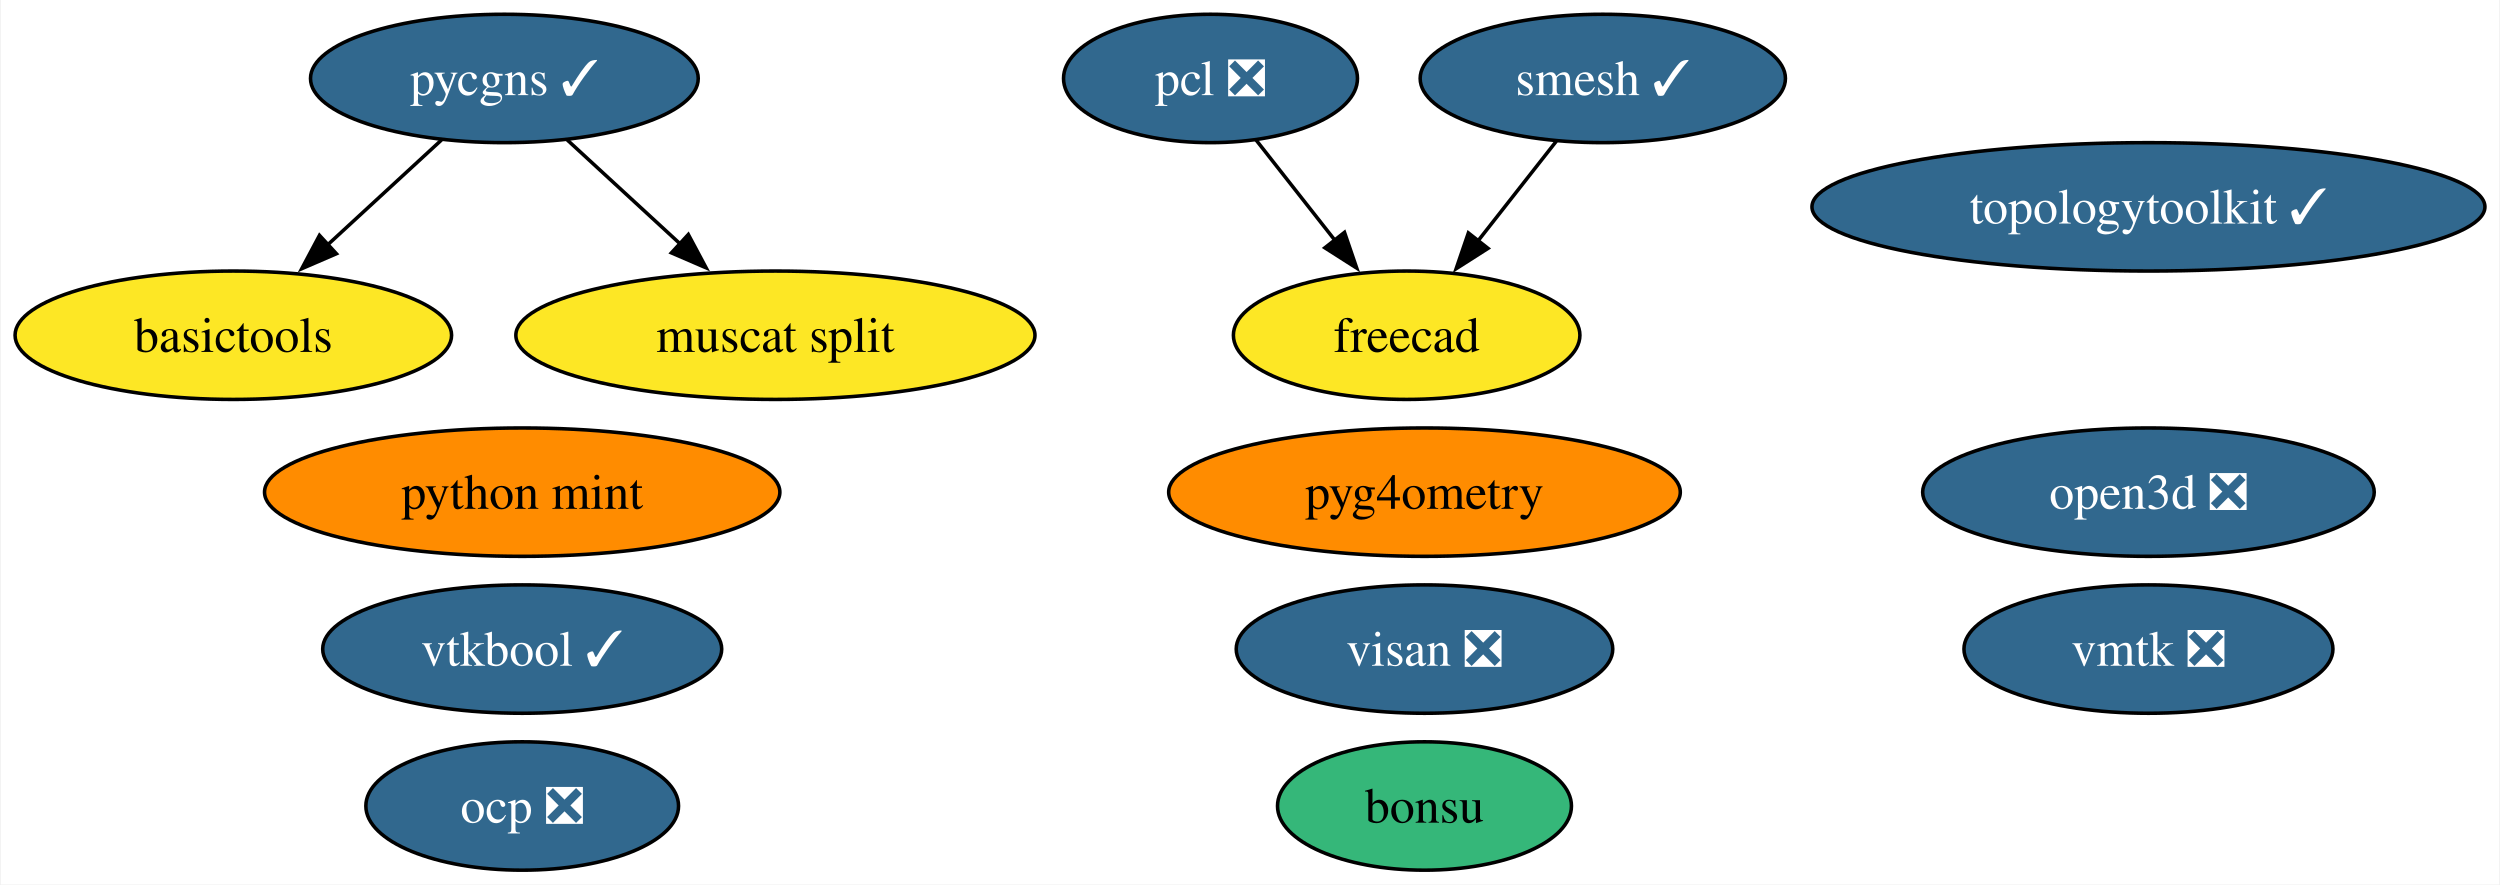
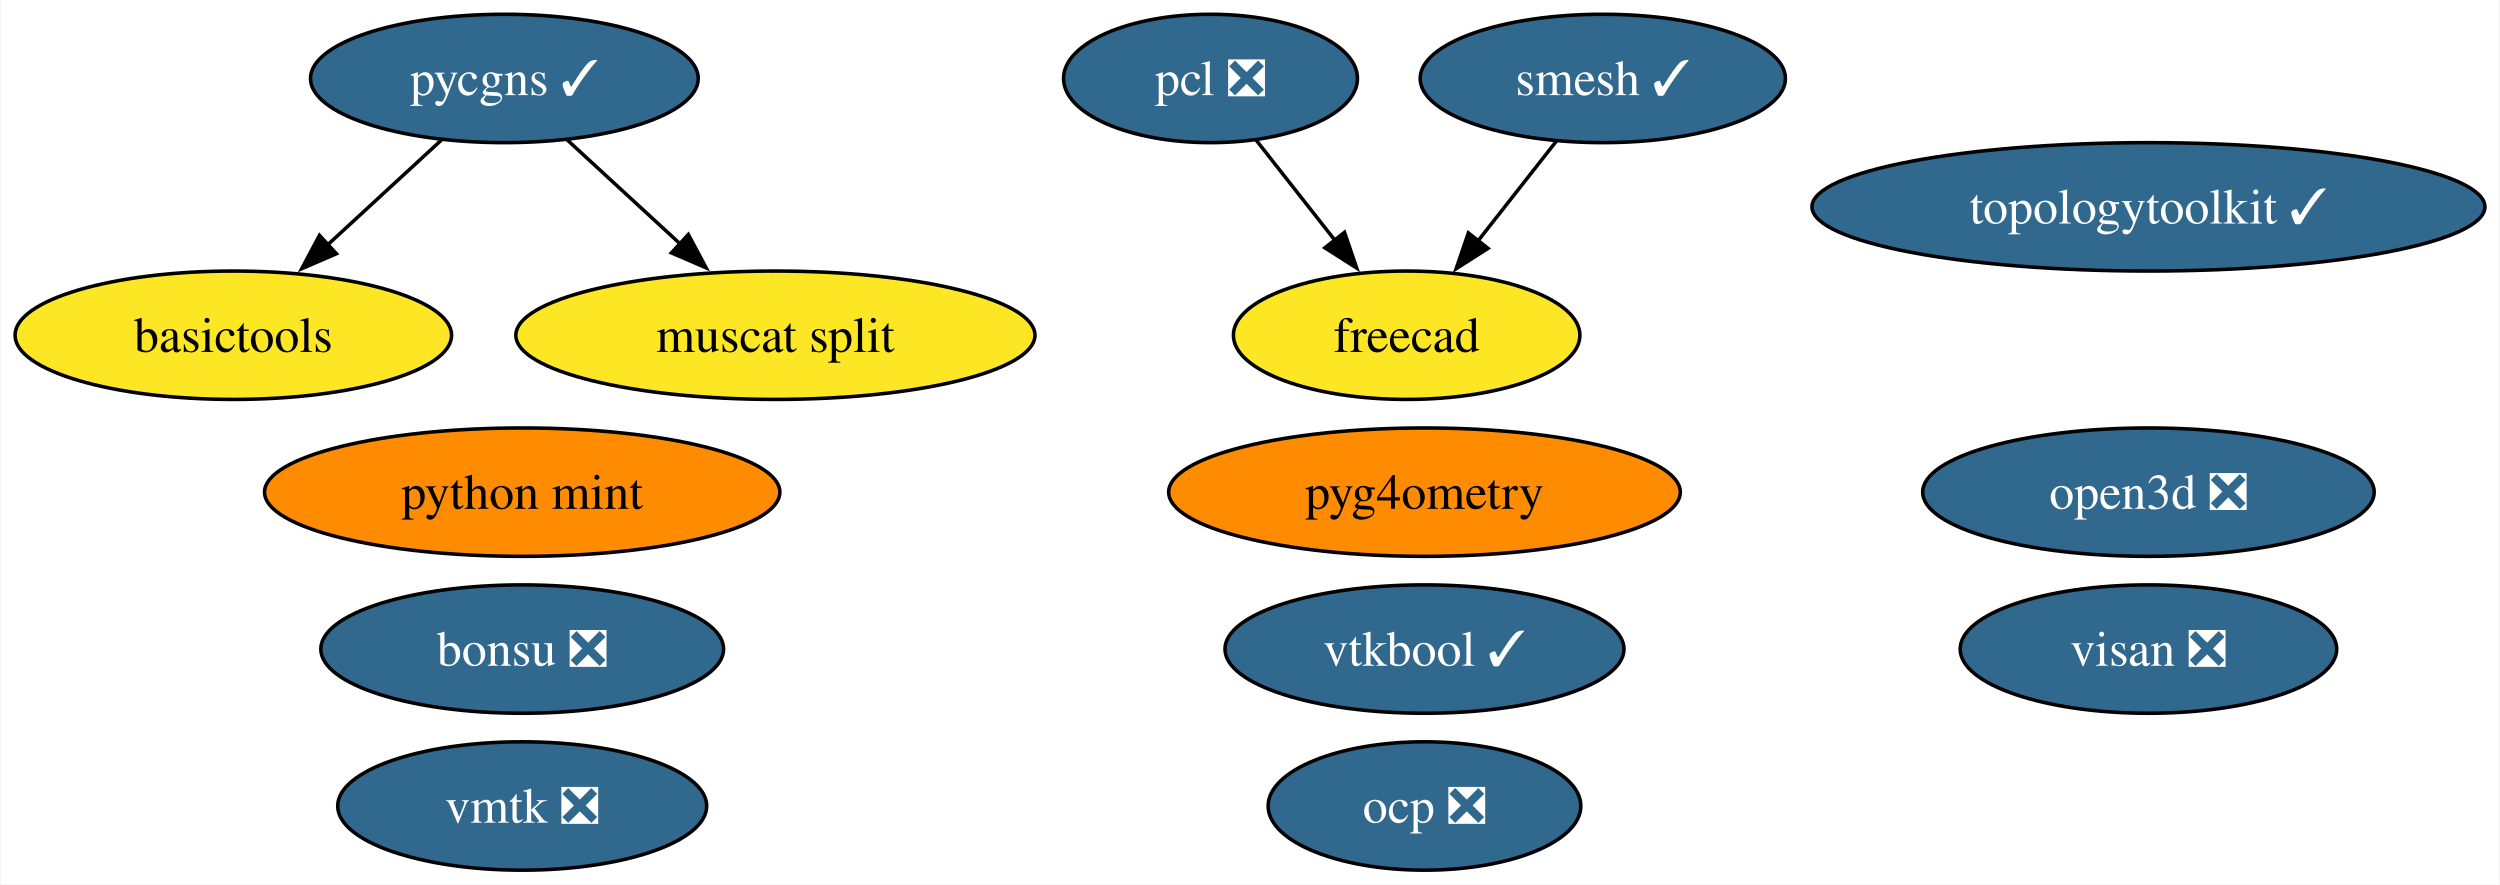
<svg xmlns="http://www.w3.org/2000/svg" xmlns:xlink="http://www.w3.org/1999/xlink" width="701pt" height="248pt" viewBox="0.00 0.00 700.55 248.00">
  <g id="graph0" class="graph" transform="scale(1 1) rotate(0) translate(4 244)">
    <polygon fill="white" stroke="none" points="-4,4 -4,-244 696.55,-244 696.55,4 -4,4" />
    <g id="node1" class="node">
      <g id="a_node1">
        <a xlink:href="https://github.com/conda-forge/smesh-feedstock/pull/86" xlink:title="smesh ✓">
          <ellipse fill="#31688e" stroke="black" cx="445.2" cy="-222" rx="51.21" ry="18" />
          <text text-anchor="middle" x="445.2" y="-217.32" font-family="Times,serif" font-size="14.00" fill="white">smesh ✓</text>
        </a>
      </g>
    </g>
    <g id="node3" class="node">
      <g id="a_node3">
        <a xlink:href="https://github.com/conda-forge/freecad-feedstock" xlink:title="freecad">
          <ellipse fill="#fde725" stroke="black" cx="390.2" cy="-150" rx="48.58" ry="18" />
          <text text-anchor="middle" x="390.2" y="-145.32" font-family="Times,serif" font-size="14.00">freecad</text>
        </a>
      </g>
    </g>
    <g id="edge1" class="edge">
      <path fill="none" stroke="black" d="M432.17,-204.41C425.59,-196.04 417.48,-185.71 410.14,-176.37" />
      <polygon fill="black" stroke="black" points="413.01,-174.36 404.08,-168.66 407.51,-178.69 413.01,-174.36" />
    </g>
    <g id="node2" class="node">
      <g id="a_node2">
        <a xlink:href="https://github.com/conda-forge/pcl-feedstock/pull/64" xlink:title="pcl ❎">
          <ellipse fill="#31688e" stroke="black" cx="335.2" cy="-222" rx="41.21" ry="18" />
          <text text-anchor="middle" x="335.2" y="-217.32" font-family="Times,serif" font-size="14.00" fill="white">pcl ❎</text>
        </a>
      </g>
    </g>
    <g id="edge2" class="edge">
      <path fill="none" stroke="black" d="M347.96,-204.76C354.53,-196.4 362.69,-186.02 370.09,-176.61" />
      <polygon fill="black" stroke="black" points="372.77,-178.85 376.2,-168.82 367.27,-174.52 372.77,-178.85" />
    </g>
    <g id="node4" class="node">
      <g id="a_node4">
-         <a xlink:href="https://github.com/conda-forge/bonsu-feedstock" xlink:title="bonsu">
-           <ellipse fill="#35b779" stroke="black" cx="395.2" cy="-18" rx="41.21" ry="18" />
-           <text text-anchor="middle" x="395.2" y="-13.32" font-family="Times,serif" font-size="14.00">bonsu</text>
+         <a xlink:href="https://github.com/conda-forge/bonsu-feedstock/pull/68" xlink:title="bonsu ❎">
+           <ellipse fill="#31688e" stroke="black" cx="142.2" cy="-62" rx="56.47" ry="18" />
+           <text text-anchor="middle" x="142.2" y="-57.33" font-family="Times,serif" font-size="14.00" fill="white">bonsu ❎</text>
        </a>
      </g>
    </g>
    <g id="node5" class="node">
      <g id="a_node5">
        <a xlink:href="https://github.com/conda-forge/topologytoolkit-feedstock/pull/46" xlink:title="topologytoolkit ✓">
          <ellipse fill="#31688e" stroke="black" cx="598.2" cy="-186" rx="94.35" ry="18" />
          <text text-anchor="middle" x="598.2" y="-181.32" font-family="Times,serif" font-size="14.00" fill="white">topologytoolkit ✓</text>
        </a>
      </g>
    </g>
    <g id="node6" class="node">
      <g id="a_node6">
        <a xlink:href="https://github.com/conda-forge/basictools-feedstock" xlink:title="basictools">
          <ellipse fill="#fde725" stroke="black" cx="61.2" cy="-150" rx="61.2" ry="18" />
          <text text-anchor="middle" x="61.2" y="-145.32" font-family="Times,serif" font-size="14.00">basictools</text>
        </a>
      </g>
    </g>
    <g id="node7" class="node">
      <g id="a_node7">
        <a xlink:href="https://github.com/conda-forge/python-mint-feedstock" xlink:title="python mint">
          <ellipse fill="#ff8c00" stroke="black" cx="142.2" cy="-106" rx="72.25" ry="18" />
          <text text-anchor="middle" x="142.2" y="-101.33" font-family="Times,serif" font-size="14.00">python mint</text>
        </a>
      </g>
    </g>
    <g id="node8" class="node">
      <g id="a_node8">
        <a xlink:href="https://github.com/conda-forge/pycgns-feedstock/pull/28" xlink:title="pycgns ✓">
          <ellipse fill="#31688e" stroke="black" cx="137.2" cy="-222" rx="54.36" ry="18" />
          <text text-anchor="middle" x="137.2" y="-217.32" font-family="Times,serif" font-size="14.00" fill="white">pycgns ✓</text>
        </a>
      </g>
    </g>
    <g id="edge3" class="edge">
      <path fill="none" stroke="black" d="M119.58,-204.76C110.03,-195.97 98.04,-184.93 87.42,-175.14" />
      <polygon fill="black" stroke="black" points="90.1,-172.86 80.38,-168.66 85.36,-178.01 90.1,-172.86" />
    </g>
    <g id="node14" class="node">
      <g id="a_node14">
        <a xlink:href="https://github.com/conda-forge/muscat-split-feedstock" xlink:title="muscat split">
          <ellipse fill="#fde725" stroke="black" cx="213.2" cy="-150" rx="72.78" ry="18" />
          <text text-anchor="middle" x="213.2" y="-145.32" font-family="Times,serif" font-size="14.00">muscat split</text>
        </a>
      </g>
    </g>
    <g id="edge4" class="edge">
      <path fill="none" stroke="black" d="M154.83,-204.76C164.22,-196.12 175.96,-185.3 186.45,-175.65" />
      <polygon fill="black" stroke="black" points="188.78,-178.25 193.77,-168.9 184.04,-173.1 188.78,-178.25" />
    </g>
    <g id="node9" class="node">
      <g id="a_node9">
        <a xlink:href="https://github.com/conda-forge/visan-feedstock/pull/22" xlink:title="visan ❎">
-           <ellipse fill="#31688e" stroke="black" cx="395.2" cy="-62" rx="52.79" ry="18" />
-           <text text-anchor="middle" x="395.2" y="-57.33" font-family="Times,serif" font-size="14.00" fill="white">visan ❎</text>
+           <ellipse fill="#31688e" stroke="black" cx="598.2" cy="-62" rx="52.79" ry="18" />
+           <text text-anchor="middle" x="598.2" y="-57.33" font-family="Times,serif" font-size="14.00" fill="white">visan ❎</text>
        </a>
      </g>
    </g>
    <g id="node10" class="node">
      <g id="a_node10">
        <a xlink:href="https://github.com/conda-forge/vmtk-feedstock/pull/25" xlink:title="vmtk ❎">
-           <ellipse fill="#31688e" stroke="black" cx="598.2" cy="-62" rx="51.73" ry="18" />
-           <text text-anchor="middle" x="598.2" y="-57.33" font-family="Times,serif" font-size="14.00" fill="white">vmtk ❎</text>
+           <ellipse fill="#31688e" stroke="black" cx="142.2" cy="-18" rx="51.73" ry="18" />
+           <text text-anchor="middle" x="142.2" y="-13.32" font-family="Times,serif" font-size="14.00" fill="white">vmtk ❎</text>
        </a>
      </g>
    </g>
    <g id="node11" class="node">
      <g id="a_node11">
        <a xlink:href="https://github.com/conda-forge/ocp-feedstock/pull/48" xlink:title="ocp ❎">
-           <ellipse fill="#31688e" stroke="black" cx="142.2" cy="-18" rx="43.84" ry="18" />
-           <text text-anchor="middle" x="142.2" y="-13.32" font-family="Times,serif" font-size="14.00" fill="white">ocp ❎</text>
+           <ellipse fill="#31688e" stroke="black" cx="395.2" cy="-18" rx="43.84" ry="18" />
+           <text text-anchor="middle" x="395.2" y="-13.32" font-family="Times,serif" font-size="14.00" fill="white">ocp ❎</text>
        </a>
      </g>
    </g>
    <g id="node12" class="node">
      <g id="a_node12">
        <a xlink:href="https://github.com/conda-forge/pyg4ometry-feedstock" xlink:title="pyg4ometry">
          <ellipse fill="#ff8c00" stroke="black" cx="395.2" cy="-106" rx="71.73" ry="18" />
          <text text-anchor="middle" x="395.2" y="-101.33" font-family="Times,serif" font-size="14.00">pyg4ometry</text>
        </a>
      </g>
    </g>
    <g id="node13" class="node">
      <g id="a_node13">
        <a xlink:href="https://github.com/conda-forge/vtkbool-feedstock/pull/10" xlink:title="vtkbool ✓">
-           <ellipse fill="#31688e" stroke="black" cx="142.2" cy="-62" rx="55.94" ry="18" />
-           <text text-anchor="middle" x="142.2" y="-57.33" font-family="Times,serif" font-size="14.00" fill="white">vtkbool ✓</text>
+           <ellipse fill="#31688e" stroke="black" cx="395.2" cy="-62" rx="55.94" ry="18" />
+           <text text-anchor="middle" x="395.2" y="-57.33" font-family="Times,serif" font-size="14.00" fill="white">vtkbool ✓</text>
        </a>
      </g>
    </g>
    <g id="node15" class="node">
      <g id="a_node15">
        <a xlink:href="https://github.com/conda-forge/open3d-feedstock/pull/7" xlink:title="open3d ❎">
          <ellipse fill="#31688e" stroke="black" cx="598.2" cy="-106" rx="63.31" ry="18" />
          <text text-anchor="middle" x="598.2" y="-101.33" font-family="Times,serif" font-size="14.00" fill="white">open3d ❎</text>
        </a>
      </g>
    </g>
  </g>
</svg>
